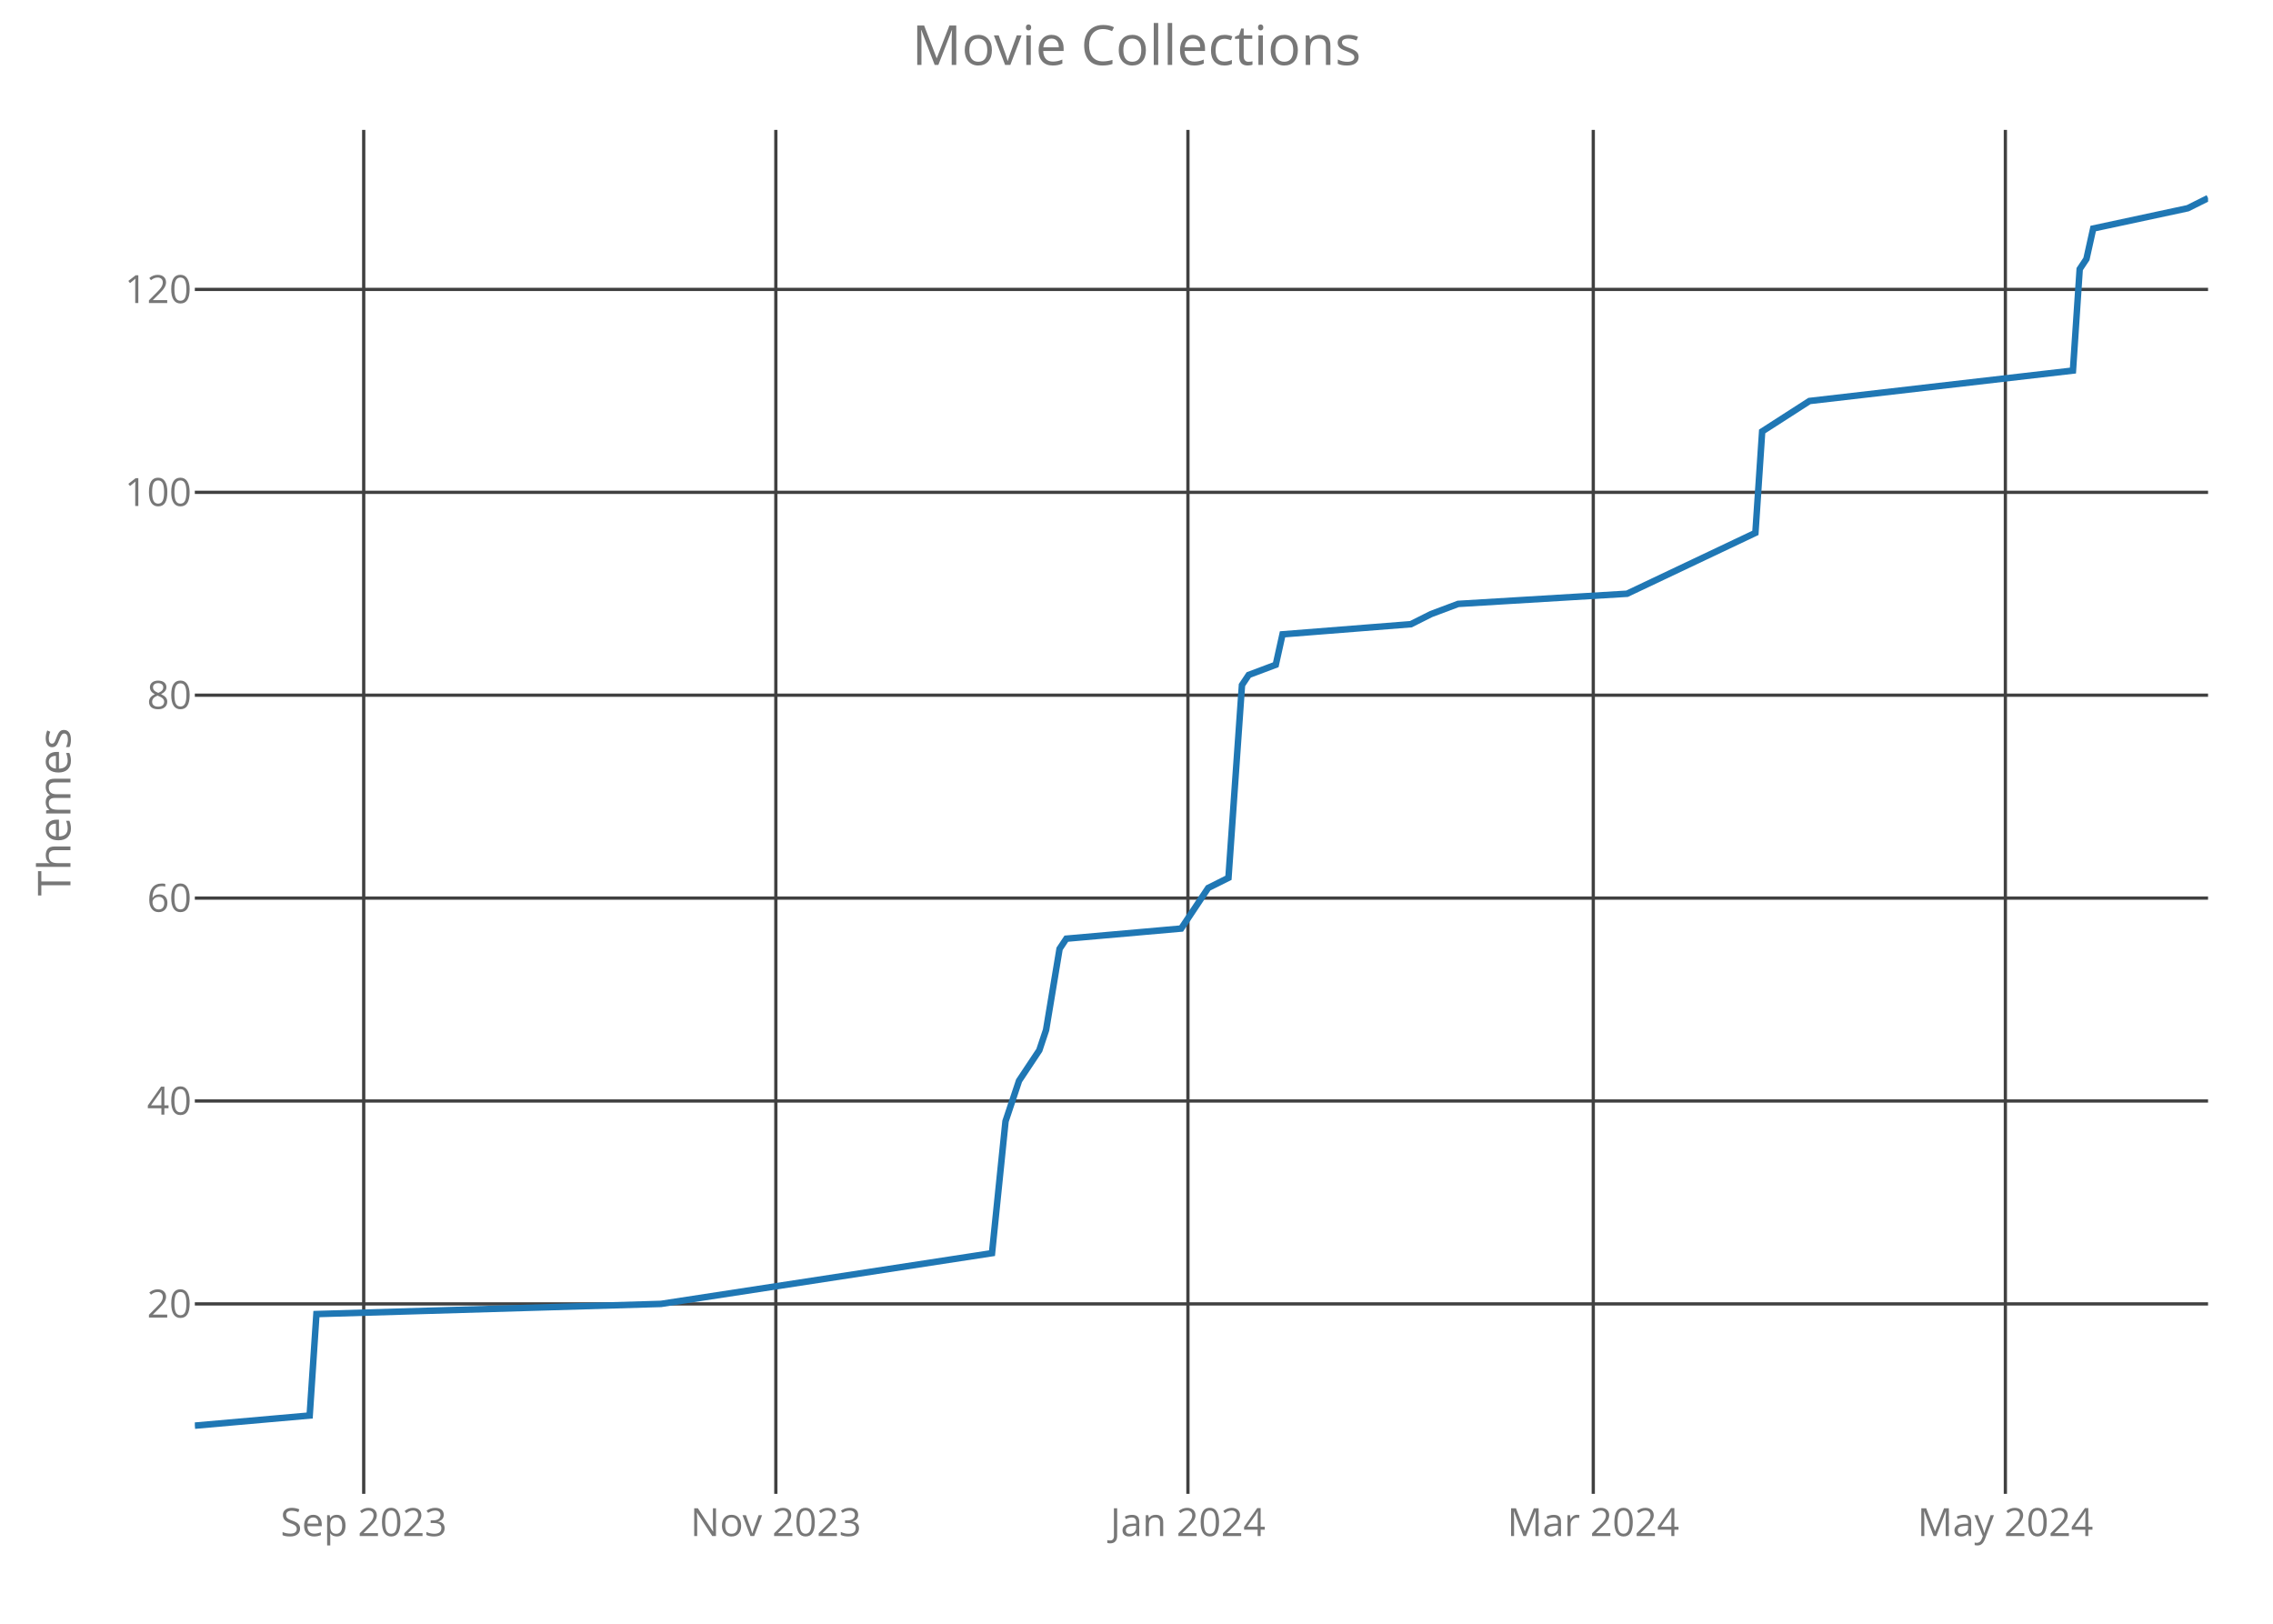
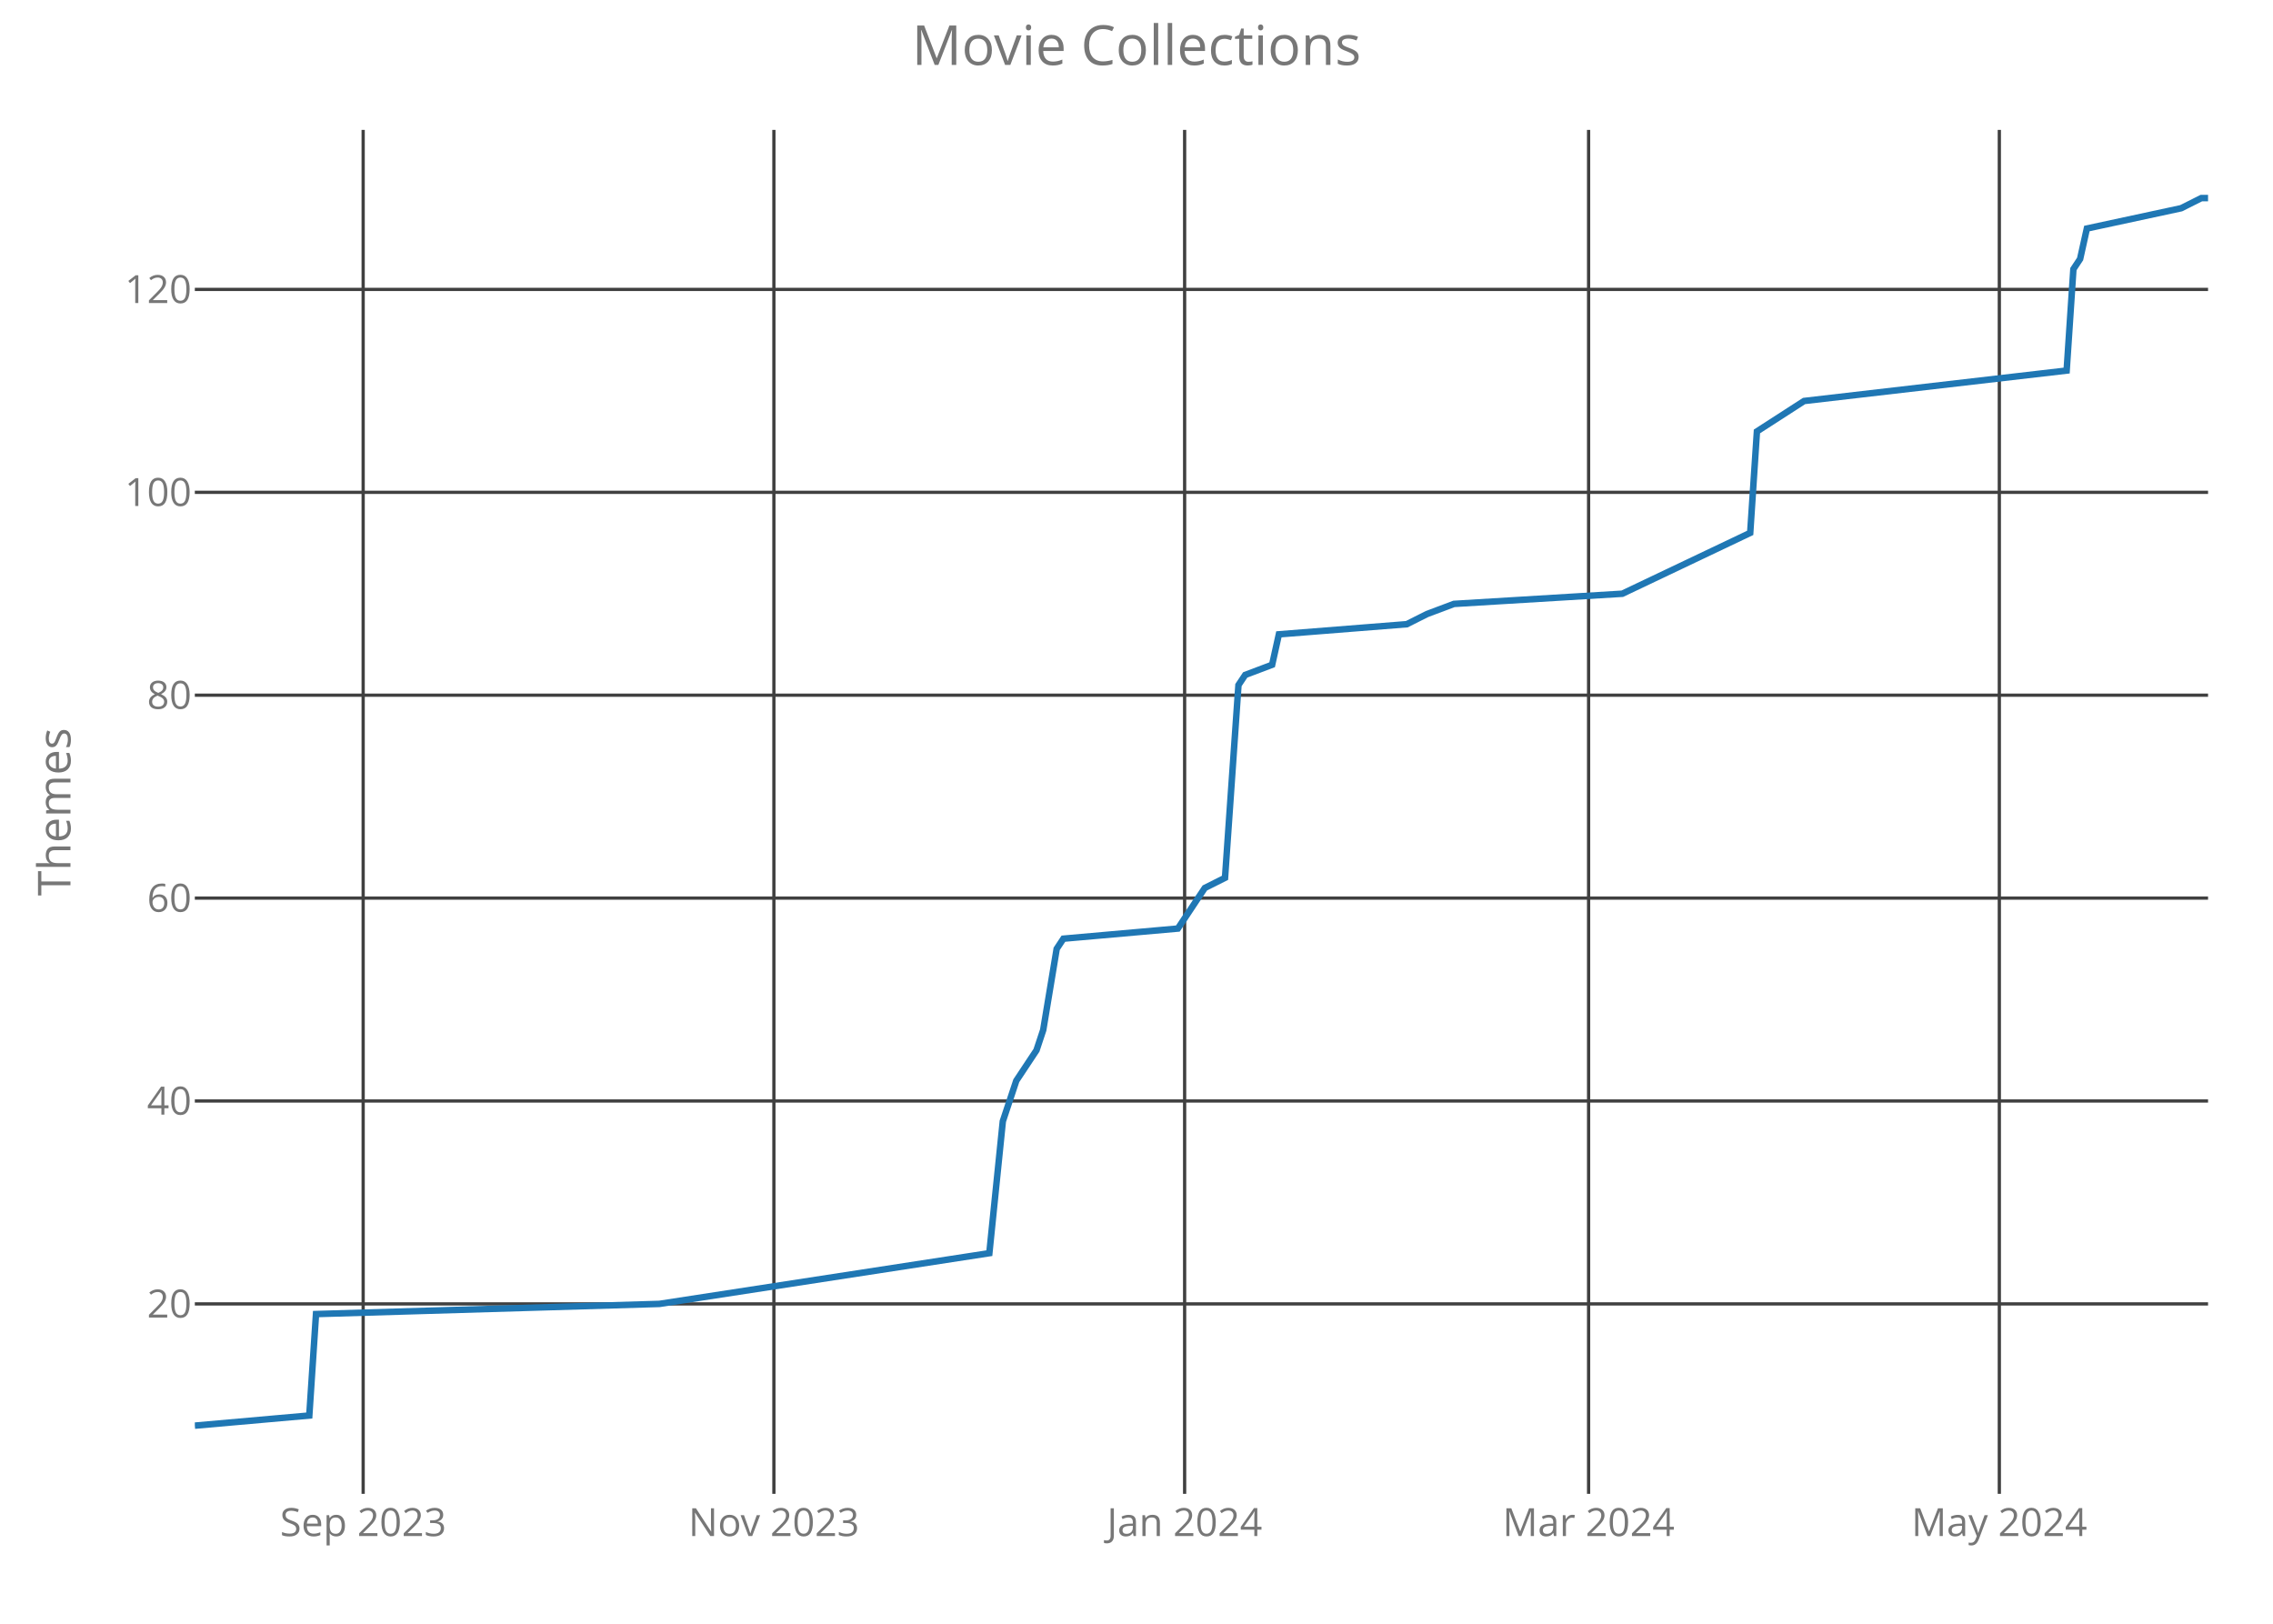
<svg xmlns="http://www.w3.org/2000/svg" class="main-svg" width="700" height="500" style="" viewBox="0 0 700 500">
  <rect x="0" y="0" width="700" height="500" style="fill: rgb(0, 0, 0); fill-opacity: 0;" />
-   <defs id="defs-916135">
+   <defs id="defs-6385f1">
    <g class="clips">
-       <clipPath id="clip916135xyplot" class="plotclip">
+       <clipPath id="clip6385f1xyplot" class="plotclip">
        <rect width="620" height="420" />
      </clipPath>
-       <clipPath class="axesclip" id="clip916135x">
+       <clipPath class="axesclip" id="clip6385f1x">
        <rect x="60" y="0" width="620" height="500" />
      </clipPath>
-       <clipPath class="axesclip" id="clip916135y">
+       <clipPath class="axesclip" id="clip6385f1y">
        <rect x="0" y="40" width="700" height="420" />
      </clipPath>
-       <clipPath class="axesclip" id="clip916135xy">
+       <clipPath class="axesclip" id="clip6385f1xy">
        <rect x="60" y="40" width="620" height="420" />
      </clipPath>
    </g>
    <g class="gradients" />
  </defs>
  <g class="bglayer">
    <rect class="bg" x="60" y="40" width="620" height="420" style="fill: rgb(0, 0, 0); fill-opacity: 0; stroke-width: 0;" />
  </g>
  <g class="layer-below">
    <g class="imagelayer" />
    <g class="shapelayer" />
  </g>
  <g class="cartesianlayer">
    <g class="subplot xy">
      <g class="layer-subplot">
        <g class="shapelayer" />
        <g class="imagelayer" />
      </g>
      <g class="gridlayer">
        <g class="x">
-           <path class="xgrid crisp" transform="translate(112.01,0)" d="M0,40v420" style="stroke: rgb(64, 64, 64); stroke-opacity: 1; stroke-width: 1px;" />
-           <path class="xgrid crisp" transform="translate(238.93,0)" d="M0,40v420" style="stroke: rgb(64, 64, 64); stroke-opacity: 1; stroke-width: 1px;" />
-           <path class="xgrid crisp" transform="translate(365.84,0)" d="M0,40v420" style="stroke: rgb(64, 64, 64); stroke-opacity: 1; stroke-width: 1px;" />
-           <path class="xgrid crisp" transform="translate(490.67,0)" d="M0,40v420" style="stroke: rgb(64, 64, 64); stroke-opacity: 1; stroke-width: 1px;" />
-           <path class="xgrid crisp" transform="translate(617.58,0)" d="M0,40v420" style="stroke: rgb(64, 64, 64); stroke-opacity: 1; stroke-width: 1px;" />
+           <path class="xgrid crisp" transform="translate(111.84,0)" d="M0,40v420" style="stroke: rgb(64, 64, 64); stroke-opacity: 1; stroke-width: 1px;" />
+           <path class="xgrid crisp" transform="translate(238.33,0)" d="M0,40v420" style="stroke: rgb(64, 64, 64); stroke-opacity: 1; stroke-width: 1px;" />
+           <path class="xgrid crisp" transform="translate(364.82,0)" d="M0,40v420" style="stroke: rgb(64, 64, 64); stroke-opacity: 1; stroke-width: 1px;" />
+           <path class="xgrid crisp" transform="translate(489.23,0)" d="M0,40v420" style="stroke: rgb(64, 64, 64); stroke-opacity: 1; stroke-width: 1px;" />
+           <path class="xgrid crisp" transform="translate(615.72,0)" d="M0,40v420" style="stroke: rgb(64, 64, 64); stroke-opacity: 1; stroke-width: 1px;" />
        </g>
        <g class="y">
          <path class="ygrid crisp" transform="translate(0,401.51)" d="M60,0h620" style="stroke: rgb(64, 64, 64); stroke-opacity: 1; stroke-width: 1px;" />
          <path class="ygrid crisp" transform="translate(0,339.03)" d="M60,0h620" style="stroke: rgb(64, 64, 64); stroke-opacity: 1; stroke-width: 1px;" />
          <path class="ygrid crisp" transform="translate(0,276.55)" d="M60,0h620" style="stroke: rgb(64, 64, 64); stroke-opacity: 1; stroke-width: 1px;" />
          <path class="ygrid crisp" transform="translate(0,214.07)" d="M60,0h620" style="stroke: rgb(64, 64, 64); stroke-opacity: 1; stroke-width: 1px;" />
          <path class="ygrid crisp" transform="translate(0,151.6)" d="M60,0h620" style="stroke: rgb(64, 64, 64); stroke-opacity: 1; stroke-width: 1px;" />
          <path class="ygrid crisp" transform="translate(0,89.12)" d="M60,0h620" style="stroke: rgb(64, 64, 64); stroke-opacity: 1; stroke-width: 1px;" />
        </g>
      </g>
      <g class="zerolinelayer" />
      <path class="xlines-below crisp" d="M0,0" style="fill: none;" />
      <path class="ylines-below crisp" d="M0,0" style="fill: none;" />
      <g class="overlines-below" />
      <g class="xaxislayer-below">
        <g class="xtick">
-           <text text-anchor="middle" x="0" y="473" transform="translate(112.01,0)" style="font-family: 'Open Sans'; font-size: 12px; fill: rgb(119, 119, 119); fill-opacity: 1; white-space: pre;">Sep 2023</text>
+           <text text-anchor="middle" x="0" y="473" transform="translate(111.84,0)" style="font-family: 'Open Sans'; font-size: 12px; fill: rgb(119, 119, 119); fill-opacity: 1; white-space: pre;">Sep 2023</text>
        </g>
        <g class="xtick">
-           <text text-anchor="middle" x="0" y="473" transform="translate(238.93,0)" style="font-family: 'Open Sans'; font-size: 12px; fill: rgb(119, 119, 119); fill-opacity: 1; white-space: pre;">Nov 2023</text>
+           <text text-anchor="middle" x="0" y="473" transform="translate(238.33,0)" style="font-family: 'Open Sans'; font-size: 12px; fill: rgb(119, 119, 119); fill-opacity: 1; white-space: pre;">Nov 2023</text>
        </g>
        <g class="xtick">
-           <text text-anchor="middle" x="0" y="473" transform="translate(365.84,0)" style="font-family: 'Open Sans'; font-size: 12px; fill: rgb(119, 119, 119); fill-opacity: 1; white-space: pre;">Jan 2024</text>
+           <text text-anchor="middle" x="0" y="473" transform="translate(364.82,0)" style="font-family: 'Open Sans'; font-size: 12px; fill: rgb(119, 119, 119); fill-opacity: 1; white-space: pre;">Jan 2024</text>
        </g>
        <g class="xtick">
-           <text text-anchor="middle" x="0" y="473" transform="translate(490.67,0)" style="font-family: 'Open Sans'; font-size: 12px; fill: rgb(119, 119, 119); fill-opacity: 1; white-space: pre;">Mar 2024</text>
+           <text text-anchor="middle" x="0" y="473" transform="translate(489.23,0)" style="font-family: 'Open Sans'; font-size: 12px; fill: rgb(119, 119, 119); fill-opacity: 1; white-space: pre;">Mar 2024</text>
        </g>
        <g class="xtick">
-           <text text-anchor="middle" x="0" y="473" transform="translate(617.58,0)" style="font-family: 'Open Sans'; font-size: 12px; fill: rgb(119, 119, 119); fill-opacity: 1; white-space: pre;">May 2024</text>
+           <text text-anchor="middle" x="0" y="473" transform="translate(615.72,0)" style="font-family: 'Open Sans'; font-size: 12px; fill: rgb(119, 119, 119); fill-opacity: 1; white-space: pre;">May 2024</text>
        </g>
      </g>
      <g class="yaxislayer-below">
        <g class="ytick">
          <text text-anchor="end" x="59" y="4.2" transform="translate(0,401.51)" style="font-family: 'Open Sans'; font-size: 12px; fill: rgb(119, 119, 119); fill-opacity: 1; white-space: pre;">20</text>
        </g>
        <g class="ytick">
          <text text-anchor="end" x="59" y="4.2" transform="translate(0,339.03)" style="font-family: 'Open Sans'; font-size: 12px; fill: rgb(119, 119, 119); fill-opacity: 1; white-space: pre;">40</text>
        </g>
        <g class="ytick">
          <text text-anchor="end" x="59" y="4.2" transform="translate(0,276.55)" style="font-family: 'Open Sans'; font-size: 12px; fill: rgb(119, 119, 119); fill-opacity: 1; white-space: pre;">60</text>
        </g>
        <g class="ytick">
          <text text-anchor="end" x="59" y="4.2" transform="translate(0,214.07)" style="font-family: 'Open Sans'; font-size: 12px; fill: rgb(119, 119, 119); fill-opacity: 1; white-space: pre;">80</text>
        </g>
        <g class="ytick">
          <text text-anchor="end" x="59" y="4.2" transform="translate(0,151.6)" style="font-family: 'Open Sans'; font-size: 12px; fill: rgb(119, 119, 119); fill-opacity: 1; white-space: pre;">100</text>
        </g>
        <g class="ytick">
          <text text-anchor="end" x="59" y="4.2" transform="translate(0,89.12)" style="font-family: 'Open Sans'; font-size: 12px; fill: rgb(119, 119, 119); fill-opacity: 1; white-space: pre;">120</text>
        </g>
      </g>
      <g class="overaxes-below" />
-       <g class="plot" transform="translate(60,40)" clip-path="url('#clip916135xyplot')">
+       <g class="plot" transform="translate(60,40)" clip-path="url('#clip6385f1xyplot')">
        <g class="scatterlayer mlayer">
-           <g class="trace scatter trace5e24f7" style="stroke-miterlimit: 2; opacity: 1;">
+           <g class="trace scatter trace5a04eb" style="stroke-miterlimit: 2; opacity: 1;">
            <g class="fills" />
            <g class="errorbars" />
            <g class="lines">
-               <path class="js-line" d="M0,399L35.37,395.88L37.45,364.64L143.56,361.51L245.5,345.89L249.66,305.28L253.83,292.79L260.07,283.41L262.15,277.17L266.31,252.17L268.39,249.05L303.76,245.93L310,236.55L312.08,233.43L318.32,230.31L322.48,170.95L324.56,167.83L332.89,164.7L334.97,155.33L374.5,152.21L380.74,149.08L389.06,145.96L441.07,142.83L480.6,124.09L482.68,92.85L497.25,83.48L578.39,74.11L580.47,42.87L582.55,39.74L584.63,30.37L613.76,24.12L620,21" style="vector-effect: non-scaling-stroke; fill: none; stroke: rgb(31, 119, 180); stroke-opacity: 1; stroke-width: 2px; opacity: 1;" />
+               <path class="js-line" d="M0,399L35.25,395.88L37.32,364.64L143.08,361.51L244.68,345.89L248.83,305.28L252.98,292.79L259.2,283.41L261.27,277.17L265.42,252.17L267.49,249.05L302.74,245.93L308.96,236.55L311.04,233.43L317.26,230.31L321.4,170.95L323.48,167.83L331.77,164.7L333.85,155.33L373.24,152.21L379.46,149.08L387.76,145.96L439.6,142.83L479,124.09L481.07,92.85L495.59,83.48L576.45,74.11L578.53,42.87L580.6,39.74L582.68,30.37L611.71,24.12L617.93,21L620,21" style="vector-effect: non-scaling-stroke; fill: none; stroke: rgb(31, 119, 180); stroke-opacity: 1; stroke-width: 2px; opacity: 1;" />
            </g>
            <g class="points" />
            <g class="text" />
          </g>
        </g>
      </g>
      <g class="overplot" />
      <path class="xlines-above" />
      <path class="ylines-above" />
      <g class="overlines-above" />
      <g class="xaxislayer-above" />
      <g class="yaxislayer-above" />
      <g class="overaxes-above" />
    </g>
  </g>
  <g class="polarlayer" />
  <g class="ternarylayer" />
  <g class="geolayer" />
  <g class="funnelarealayer" />
  <g class="pielayer" />
  <g class="treemaplayer" />
  <g class="sunburstlayer" />
  <g class="glimages" />
-   <defs id="topdefs-916135">
+   <defs id="topdefs-6385f1">
    <g class="clips" />
  </defs>
  <g class="layer-above">
    <g class="imagelayer" />
    <g class="shapelayer" />
  </g>
  <g class="infolayer">
    <g class="g-gtitle">
      <text class="gtitle" x="350" y="20" text-anchor="middle" dy="0em" style="font-family: 'Open Sans'; font-size: 17px; fill: rgb(119, 119, 119); opacity: 1; font-weight: normal; white-space: pre;">Movie Collections</text>
    </g>
    <g class="g-xtitle" />
    <g class="g-ytitle">
      <text class="ytitle" transform="rotate(-90,21.7,250)" x="21.7" y="250" text-anchor="middle" style="font-family: 'Open Sans'; font-size: 14px; fill: rgb(119, 119, 119); opacity: 1; font-weight: normal; white-space: pre;">Themes</text>
    </g>
  </g>
</svg>
